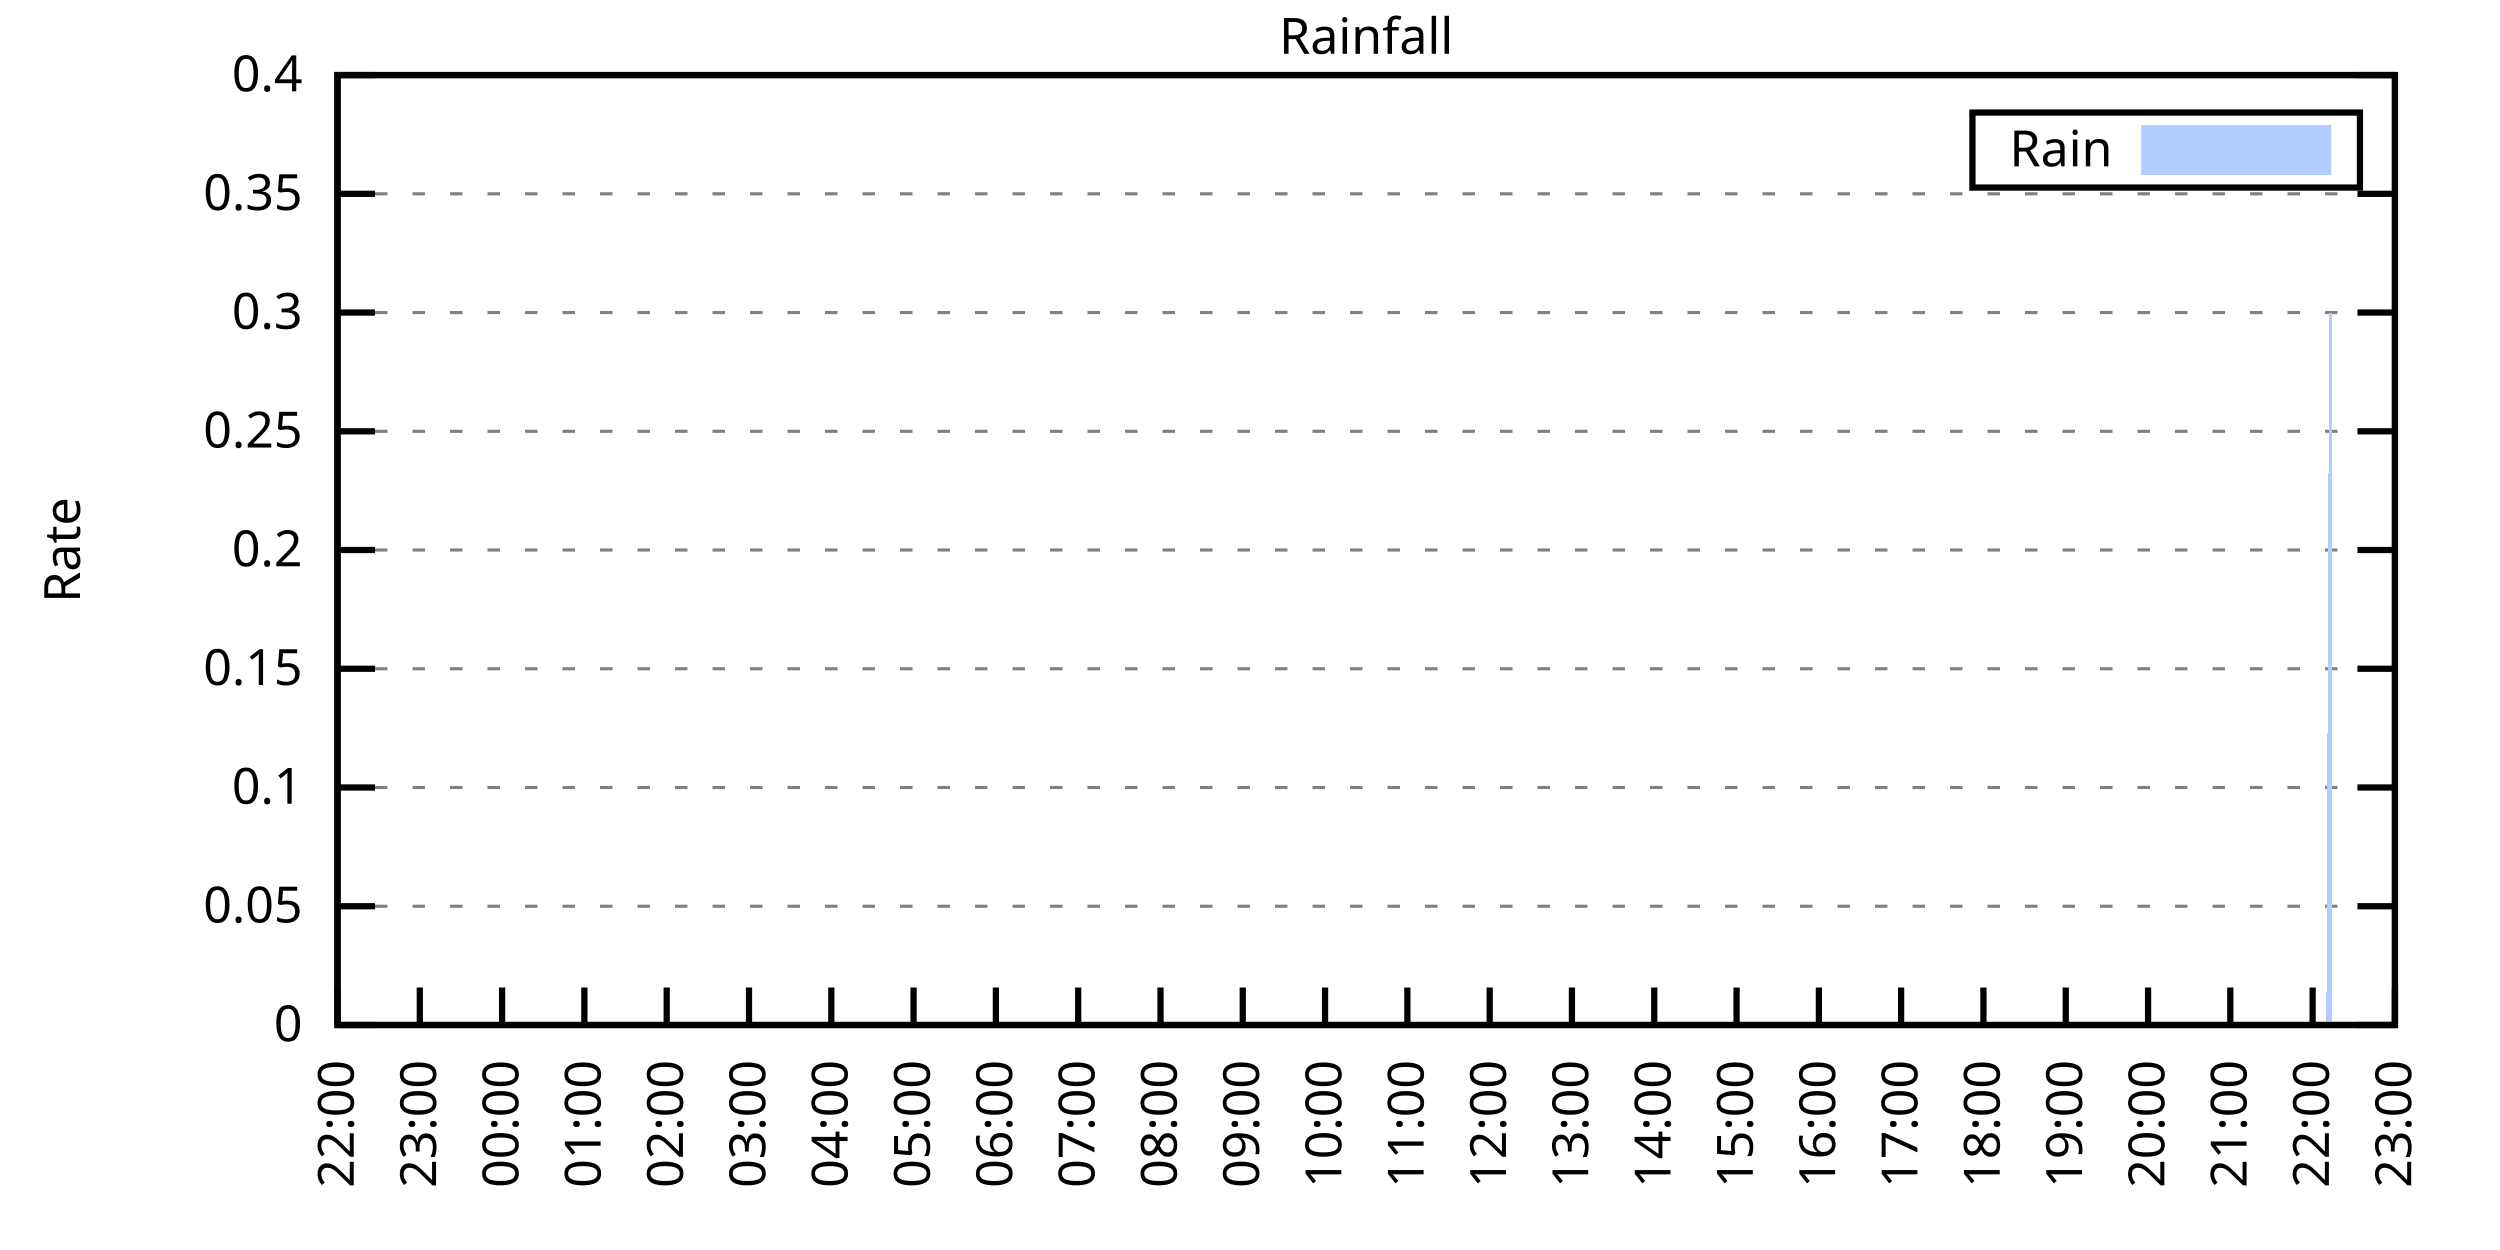
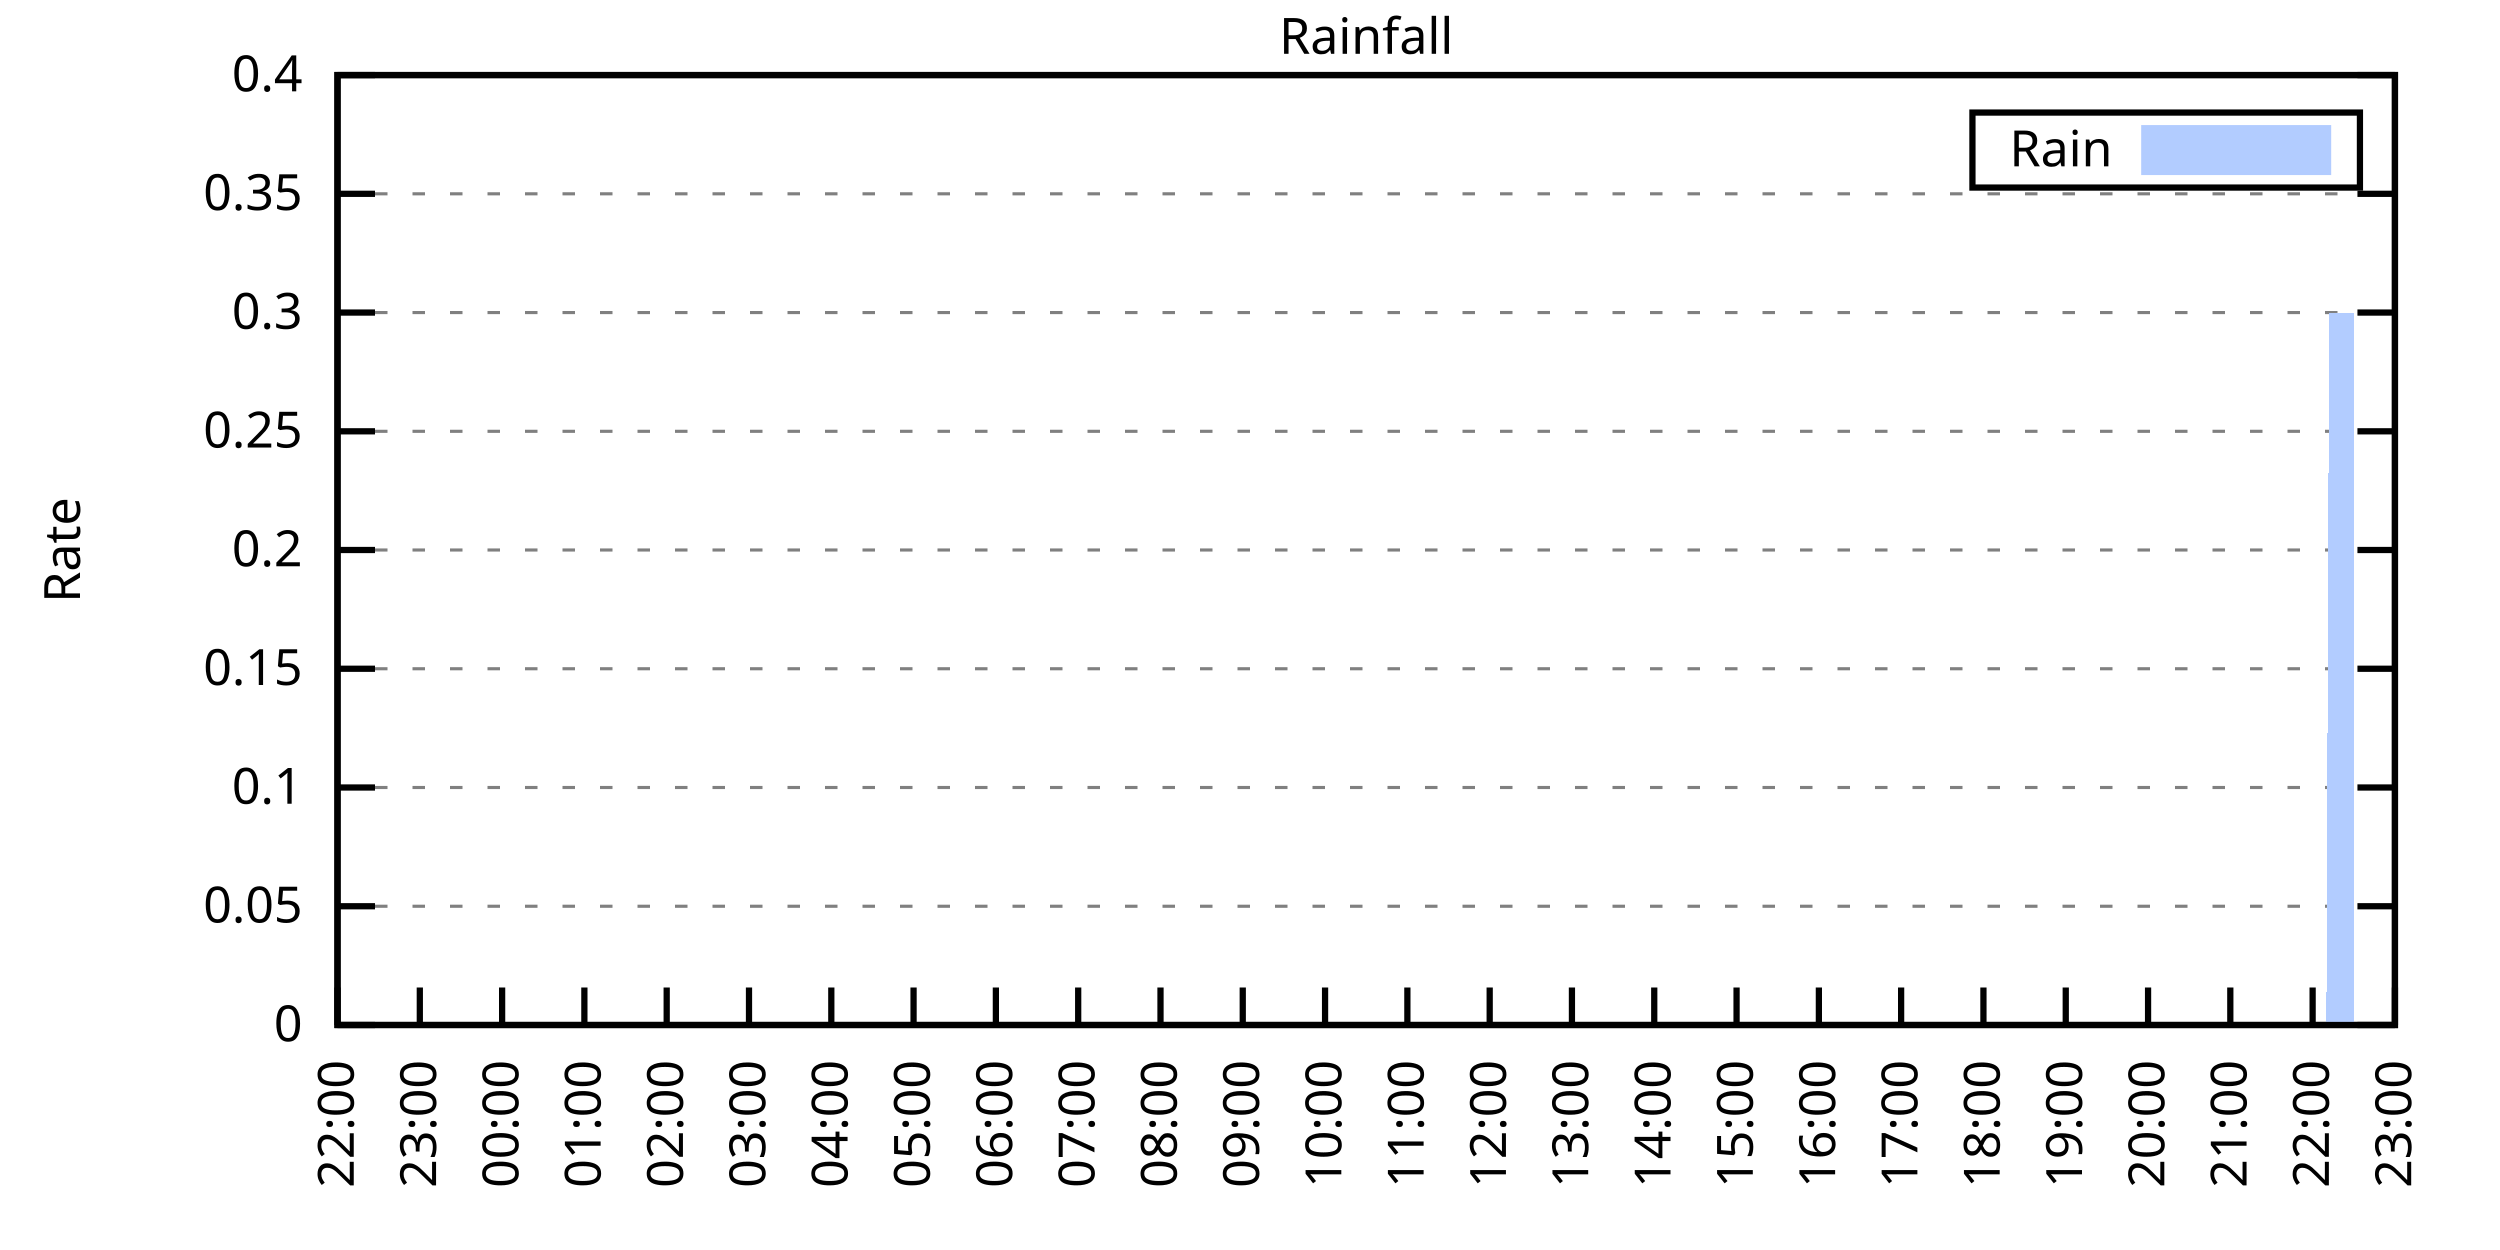
<svg xmlns="http://www.w3.org/2000/svg" xmlns:xlink="http://www.w3.org/1999/xlink" width="400" height="200" viewBox="0 0 400 200">
  <g id="gnuplot_canvas">
    <rect x="0" y="0" width="400" height="200" fill="none" />
    <defs>
      <circle id="gpDot" r="0.5" stroke-width="0.5" stroke="currentColor" />
      <path id="gpPt0" stroke-width="0.333" stroke="currentColor" d="M-1,0 h2 M0,-1 v2" />
      <path id="gpPt1" stroke-width="0.333" stroke="currentColor" d="M-1,-1 L1,1 M1,-1 L-1,1" />
      <path id="gpPt2" stroke-width="0.333" stroke="currentColor" d="M-1,0 L1,0 M0,-1 L0,1 M-1,-1 L1,1 M-1,1 L1,-1" />
      <rect id="gpPt3" stroke-width="0.333" stroke="currentColor" x="-1" y="-1" width="2" height="2" />
      <rect id="gpPt4" stroke-width="0.333" stroke="currentColor" fill="currentColor" x="-1" y="-1" width="2" height="2" />
      <circle id="gpPt5" stroke-width="0.333" stroke="currentColor" cx="0" cy="0" r="1" />
      <use xlink:href="#gpPt5" id="gpPt6" fill="currentColor" stroke="none" />
      <path id="gpPt7" stroke-width="0.333" stroke="currentColor" d="M0,-1.33 L-1.33,0.67 L1.33,0.67 z" />
      <use xlink:href="#gpPt7" id="gpPt8" fill="currentColor" stroke="none" />
      <use xlink:href="#gpPt7" id="gpPt9" stroke="currentColor" transform="rotate(180)" />
      <use xlink:href="#gpPt9" id="gpPt10" fill="currentColor" stroke="none" />
      <use xlink:href="#gpPt3" id="gpPt11" stroke="currentColor" transform="rotate(45)" />
      <use xlink:href="#gpPt11" id="gpPt12" fill="currentColor" stroke="none" />
      <path id="gpPt13" stroke-width="0.333" stroke="currentColor" d="M0,1.330 L1.265,0.411 L0.782,-1.067 L-0.782,-1.076 L-1.265,0.411 z" />
      <use xlink:href="#gpPt13" id="gpPt14" fill="currentColor" stroke="none" />
      <filter id="textbox" filterUnits="objectBoundingBox" x="0" y="0" height="1" width="1">
        <feFlood flood-color="white" flood-opacity="1" result="bgnd" />
        <feComposite in="SourceGraphic" in2="bgnd" operator="atop" />
      </filter>
      <filter id="greybox" filterUnits="objectBoundingBox" x="0" y="0" height="1" width="1">
        <feFlood flood-color="lightgrey" flood-opacity="1" result="grey" />
        <feComposite in="SourceGraphic" in2="grey" operator="atop" />
      </filter>
    </defs>
    <g fill="none" color="white" stroke="currentColor" stroke-width="1.00" stroke-linecap="butt" stroke-linejoin="miter">
</g>
    <g fill="none" color="black" stroke="currentColor" stroke-width="1.00" stroke-linecap="butt" stroke-linejoin="miter">
      <g stroke="none" shape-rendering="crispEdges">
        <polygon fill="rgb(255, 255, 255)" points="54.00,164.00 383.18,164.00 383.18,12.02 54.00,12.02 " />
      </g>
    </g>
    <g fill="none" color="black" stroke="currentColor" stroke-width="1.00" stroke-linecap="butt" stroke-linejoin="miter">
</g>
    <g fill="none" color="black" stroke="black" stroke-width="0.50" stroke-linecap="butt" stroke-linejoin="miter">
</g>
    <g fill="none" color="gray" stroke="currentColor" stroke-width="0.50" stroke-linecap="butt" stroke-linejoin="miter">
      <path stroke="gray" stroke-dasharray="2,4" class="gridline" d="M54.00,164.00 L383.19,164.00  " />
    </g>
    <g fill="none" color="gray" stroke="gray" stroke-width="1.00" stroke-linecap="butt" stroke-linejoin="miter">
</g>
    <g fill="none" color="black" stroke="currentColor" stroke-width="1.00" stroke-linecap="butt" stroke-linejoin="miter">
      <path stroke="black" d="M54.00,164.00 L60.00,164.00 M383.19,164.00 L377.19,164.00  " />
      <g transform="translate(48.40,166.60)" stroke="none" fill="black" font-family="Sans" font-size="8.00" text-anchor="end">
        <text>
          <tspan font-family="Sans"> 0</tspan>
        </text>
      </g>
    </g>
    <g fill="none" color="black" stroke="currentColor" stroke-width="1.00" stroke-linecap="butt" stroke-linejoin="miter">
</g>
    <g fill="none" color="black" stroke="black" stroke-width="0.50" stroke-linecap="butt" stroke-linejoin="miter">
</g>
    <g fill="none" color="gray" stroke="currentColor" stroke-width="0.50" stroke-linecap="butt" stroke-linejoin="miter">
      <path stroke="gray" stroke-dasharray="2,4" class="gridline" d="M54.00,145.00 L383.19,145.00  " />
    </g>
    <g fill="none" color="gray" stroke="gray" stroke-width="1.00" stroke-linecap="butt" stroke-linejoin="miter">
</g>
    <g fill="none" color="black" stroke="currentColor" stroke-width="1.00" stroke-linecap="butt" stroke-linejoin="miter">
      <path stroke="black" d="M54.00,145.00 L60.00,145.00 M383.19,145.00 L377.19,145.00  " />
      <g transform="translate(48.40,147.60)" stroke="none" fill="black" font-family="Sans" font-size="8.00" text-anchor="end">
        <text>
          <tspan font-family="Sans"> 0.05</tspan>
        </text>
      </g>
    </g>
    <g fill="none" color="black" stroke="currentColor" stroke-width="1.00" stroke-linecap="butt" stroke-linejoin="miter">
</g>
    <g fill="none" color="black" stroke="black" stroke-width="0.50" stroke-linecap="butt" stroke-linejoin="miter">
</g>
    <g fill="none" color="gray" stroke="currentColor" stroke-width="0.50" stroke-linecap="butt" stroke-linejoin="miter">
      <path stroke="gray" stroke-dasharray="2,4" class="gridline" d="M54.00,126.00 L383.19,126.00  " />
    </g>
    <g fill="none" color="gray" stroke="gray" stroke-width="1.00" stroke-linecap="butt" stroke-linejoin="miter">
</g>
    <g fill="none" color="black" stroke="currentColor" stroke-width="1.00" stroke-linecap="butt" stroke-linejoin="miter">
      <path stroke="black" d="M54.00,126.00 L60.00,126.00 M383.19,126.00 L377.19,126.00  " />
      <g transform="translate(48.40,128.60)" stroke="none" fill="black" font-family="Sans" font-size="8.00" text-anchor="end">
        <text>
          <tspan font-family="Sans"> 0.1</tspan>
        </text>
      </g>
    </g>
    <g fill="none" color="black" stroke="currentColor" stroke-width="1.00" stroke-linecap="butt" stroke-linejoin="miter">
</g>
    <g fill="none" color="black" stroke="black" stroke-width="0.50" stroke-linecap="butt" stroke-linejoin="miter">
</g>
    <g fill="none" color="gray" stroke="currentColor" stroke-width="0.50" stroke-linecap="butt" stroke-linejoin="miter">
      <path stroke="gray" stroke-dasharray="2,4" class="gridline" d="M54.00,107.00 L383.19,107.00  " />
    </g>
    <g fill="none" color="gray" stroke="gray" stroke-width="1.00" stroke-linecap="butt" stroke-linejoin="miter">
</g>
    <g fill="none" color="black" stroke="currentColor" stroke-width="1.00" stroke-linecap="butt" stroke-linejoin="miter">
      <path stroke="black" d="M54.00,107.00 L60.00,107.00 M383.19,107.00 L377.19,107.00  " />
      <g transform="translate(48.40,109.60)" stroke="none" fill="black" font-family="Sans" font-size="8.00" text-anchor="end">
        <text>
          <tspan font-family="Sans"> 0.15</tspan>
        </text>
      </g>
    </g>
    <g fill="none" color="black" stroke="currentColor" stroke-width="1.00" stroke-linecap="butt" stroke-linejoin="miter">
</g>
    <g fill="none" color="black" stroke="black" stroke-width="0.50" stroke-linecap="butt" stroke-linejoin="miter">
</g>
    <g fill="none" color="gray" stroke="currentColor" stroke-width="0.50" stroke-linecap="butt" stroke-linejoin="miter">
      <path stroke="gray" stroke-dasharray="2,4" class="gridline" d="M54.00,88.00 L383.19,88.00  " />
    </g>
    <g fill="none" color="gray" stroke="gray" stroke-width="1.00" stroke-linecap="butt" stroke-linejoin="miter">
</g>
    <g fill="none" color="black" stroke="currentColor" stroke-width="1.00" stroke-linecap="butt" stroke-linejoin="miter">
      <path stroke="black" d="M54.00,88.00 L60.00,88.00 M383.19,88.00 L377.19,88.00  " />
      <g transform="translate(48.40,90.60)" stroke="none" fill="black" font-family="Sans" font-size="8.00" text-anchor="end">
        <text>
          <tspan font-family="Sans"> 0.2</tspan>
        </text>
      </g>
    </g>
    <g fill="none" color="black" stroke="currentColor" stroke-width="1.00" stroke-linecap="butt" stroke-linejoin="miter">
</g>
    <g fill="none" color="black" stroke="black" stroke-width="0.50" stroke-linecap="butt" stroke-linejoin="miter">
</g>
    <g fill="none" color="gray" stroke="currentColor" stroke-width="0.50" stroke-linecap="butt" stroke-linejoin="miter">
      <path stroke="gray" stroke-dasharray="2,4" class="gridline" d="M54.00,69.01 L383.19,69.01  " />
    </g>
    <g fill="none" color="gray" stroke="gray" stroke-width="1.00" stroke-linecap="butt" stroke-linejoin="miter">
</g>
    <g fill="none" color="black" stroke="currentColor" stroke-width="1.00" stroke-linecap="butt" stroke-linejoin="miter">
      <path stroke="black" d="M54.00,69.01 L60.00,69.01 M383.19,69.01 L377.19,69.01  " />
      <g transform="translate(48.40,71.61)" stroke="none" fill="black" font-family="Sans" font-size="8.00" text-anchor="end">
        <text>
          <tspan font-family="Sans"> 0.25</tspan>
        </text>
      </g>
    </g>
    <g fill="none" color="black" stroke="currentColor" stroke-width="1.00" stroke-linecap="butt" stroke-linejoin="miter">
</g>
    <g fill="none" color="black" stroke="black" stroke-width="0.50" stroke-linecap="butt" stroke-linejoin="miter">
</g>
    <g fill="none" color="gray" stroke="currentColor" stroke-width="0.50" stroke-linecap="butt" stroke-linejoin="miter">
      <path stroke="gray" stroke-dasharray="2,4" class="gridline" d="M54.00,50.01 L383.19,50.01  " />
    </g>
    <g fill="none" color="gray" stroke="gray" stroke-width="1.00" stroke-linecap="butt" stroke-linejoin="miter">
</g>
    <g fill="none" color="black" stroke="currentColor" stroke-width="1.00" stroke-linecap="butt" stroke-linejoin="miter">
      <path stroke="black" d="M54.00,50.01 L60.00,50.01 M383.19,50.01 L377.19,50.01  " />
      <g transform="translate(48.40,52.61)" stroke="none" fill="black" font-family="Sans" font-size="8.00" text-anchor="end">
        <text>
          <tspan font-family="Sans"> 0.3</tspan>
        </text>
      </g>
    </g>
    <g fill="none" color="black" stroke="currentColor" stroke-width="1.00" stroke-linecap="butt" stroke-linejoin="miter">
</g>
    <g fill="none" color="black" stroke="black" stroke-width="0.50" stroke-linecap="butt" stroke-linejoin="miter">
</g>
    <g fill="none" color="gray" stroke="currentColor" stroke-width="0.50" stroke-linecap="butt" stroke-linejoin="miter">
      <path stroke="gray" stroke-dasharray="2,4" class="gridline" d="M54.00,31.01 L383.19,31.01  " />
    </g>
    <g fill="none" color="gray" stroke="gray" stroke-width="1.00" stroke-linecap="butt" stroke-linejoin="miter">
</g>
    <g fill="none" color="black" stroke="currentColor" stroke-width="1.00" stroke-linecap="butt" stroke-linejoin="miter">
      <path stroke="black" d="M54.00,31.01 L60.00,31.01 M383.19,31.01 L377.19,31.01  " />
      <g transform="translate(48.40,33.61)" stroke="none" fill="black" font-family="Sans" font-size="8.00" text-anchor="end">
        <text>
          <tspan font-family="Sans"> 0.35</tspan>
        </text>
      </g>
    </g>
    <g fill="none" color="black" stroke="currentColor" stroke-width="1.00" stroke-linecap="butt" stroke-linejoin="miter">
</g>
    <g fill="none" color="black" stroke="black" stroke-width="0.50" stroke-linecap="butt" stroke-linejoin="miter">
</g>
    <g fill="none" color="gray" stroke="currentColor" stroke-width="0.50" stroke-linecap="butt" stroke-linejoin="miter">
      <path stroke="gray" stroke-dasharray="2,4" class="gridline" d="M54.00,12.01 L383.19,12.01  " />
    </g>
    <g fill="none" color="gray" stroke="gray" stroke-width="1.00" stroke-linecap="butt" stroke-linejoin="miter">
</g>
    <g fill="none" color="black" stroke="currentColor" stroke-width="1.00" stroke-linecap="butt" stroke-linejoin="miter">
      <path stroke="black" d="M54.00,12.01 L60.00,12.01 M383.19,12.01 L377.19,12.01  " />
      <g transform="translate(48.40,14.61)" stroke="none" fill="black" font-family="Sans" font-size="8.00" text-anchor="end">
        <text>
          <tspan font-family="Sans"> 0.4</tspan>
        </text>
      </g>
    </g>
    <g fill="none" color="black" stroke="currentColor" stroke-width="1.00" stroke-linecap="butt" stroke-linejoin="miter">
      <path stroke="black" d="M54.00,164.00 L54.00,158.00  " />
      <g transform="translate(56.60,169.60) rotate(270.00)" stroke="none" fill="black" font-family="Sans" font-size="8.00" text-anchor="end">
        <text>
          <tspan font-family="Sans">22:00</tspan>
        </text>
      </g>
    </g>
    <g fill="none" color="black" stroke="currentColor" stroke-width="1.00" stroke-linecap="butt" stroke-linejoin="miter">
      <path stroke="black" d="M67.17,164.00 L67.17,158.00  " />
      <g transform="translate(69.77,169.60) rotate(270.00)" stroke="none" fill="black" font-family="Sans" font-size="8.00" text-anchor="end">
        <text>
          <tspan font-family="Sans">23:00</tspan>
        </text>
      </g>
    </g>
    <g fill="none" color="black" stroke="currentColor" stroke-width="1.00" stroke-linecap="butt" stroke-linejoin="miter">
      <path stroke="black" d="M80.34,164.00 L80.34,158.00  " />
      <g transform="translate(82.94,169.60) rotate(270.00)" stroke="none" fill="black" font-family="Sans" font-size="8.00" text-anchor="end">
        <text>
          <tspan font-family="Sans">00:00</tspan>
        </text>
      </g>
    </g>
    <g fill="none" color="black" stroke="currentColor" stroke-width="1.00" stroke-linecap="butt" stroke-linejoin="miter">
      <path stroke="black" d="M93.50,164.00 L93.50,158.00  " />
      <g transform="translate(96.10,169.60) rotate(270.00)" stroke="none" fill="black" font-family="Sans" font-size="8.00" text-anchor="end">
        <text>
          <tspan font-family="Sans">01:00</tspan>
        </text>
      </g>
    </g>
    <g fill="none" color="black" stroke="currentColor" stroke-width="1.00" stroke-linecap="butt" stroke-linejoin="miter">
      <path stroke="black" d="M106.67,164.00 L106.67,158.00  " />
      <g transform="translate(109.27,169.60) rotate(270.00)" stroke="none" fill="black" font-family="Sans" font-size="8.00" text-anchor="end">
        <text>
          <tspan font-family="Sans">02:00</tspan>
        </text>
      </g>
    </g>
    <g fill="none" color="black" stroke="currentColor" stroke-width="1.00" stroke-linecap="butt" stroke-linejoin="miter">
      <path stroke="black" d="M119.84,164.00 L119.84,158.00  " />
      <g transform="translate(122.44,169.60) rotate(270.00)" stroke="none" fill="black" font-family="Sans" font-size="8.00" text-anchor="end">
        <text>
          <tspan font-family="Sans">03:00</tspan>
        </text>
      </g>
    </g>
    <g fill="none" color="black" stroke="currentColor" stroke-width="1.00" stroke-linecap="butt" stroke-linejoin="miter">
      <path stroke="black" d="M133.01,164.00 L133.01,158.00  " />
      <g transform="translate(135.61,169.60) rotate(270.00)" stroke="none" fill="black" font-family="Sans" font-size="8.00" text-anchor="end">
        <text>
          <tspan font-family="Sans">04:00</tspan>
        </text>
      </g>
    </g>
    <g fill="none" color="black" stroke="currentColor" stroke-width="1.00" stroke-linecap="butt" stroke-linejoin="miter">
      <path stroke="black" d="M146.17,164.00 L146.17,158.00  " />
      <g transform="translate(148.77,169.60) rotate(270.00)" stroke="none" fill="black" font-family="Sans" font-size="8.00" text-anchor="end">
        <text>
          <tspan font-family="Sans">05:00</tspan>
        </text>
      </g>
    </g>
    <g fill="none" color="black" stroke="currentColor" stroke-width="1.00" stroke-linecap="butt" stroke-linejoin="miter">
      <path stroke="black" d="M159.34,164.00 L159.34,158.00  " />
      <g transform="translate(161.94,169.60) rotate(270.00)" stroke="none" fill="black" font-family="Sans" font-size="8.00" text-anchor="end">
        <text>
          <tspan font-family="Sans">06:00</tspan>
        </text>
      </g>
    </g>
    <g fill="none" color="black" stroke="currentColor" stroke-width="1.00" stroke-linecap="butt" stroke-linejoin="miter">
      <path stroke="black" d="M172.51,164.00 L172.51,158.00  " />
      <g transform="translate(175.11,169.60) rotate(270.00)" stroke="none" fill="black" font-family="Sans" font-size="8.00" text-anchor="end">
        <text>
          <tspan font-family="Sans">07:00</tspan>
        </text>
      </g>
    </g>
    <g fill="none" color="black" stroke="currentColor" stroke-width="1.00" stroke-linecap="butt" stroke-linejoin="miter">
      <path stroke="black" d="M185.68,164.00 L185.68,158.00  " />
      <g transform="translate(188.28,169.60) rotate(270.00)" stroke="none" fill="black" font-family="Sans" font-size="8.00" text-anchor="end">
        <text>
          <tspan font-family="Sans">08:00</tspan>
        </text>
      </g>
    </g>
    <g fill="none" color="black" stroke="currentColor" stroke-width="1.00" stroke-linecap="butt" stroke-linejoin="miter">
      <path stroke="black" d="M198.84,164.00 L198.84,158.00  " />
      <g transform="translate(201.44,169.60) rotate(270.00)" stroke="none" fill="black" font-family="Sans" font-size="8.00" text-anchor="end">
        <text>
          <tspan font-family="Sans">09:00</tspan>
        </text>
      </g>
    </g>
    <g fill="none" color="black" stroke="currentColor" stroke-width="1.00" stroke-linecap="butt" stroke-linejoin="miter">
      <path stroke="black" d="M212.01,164.00 L212.01,158.00  " />
      <g transform="translate(214.61,169.60) rotate(270.00)" stroke="none" fill="black" font-family="Sans" font-size="8.00" text-anchor="end">
        <text>
          <tspan font-family="Sans">10:00</tspan>
        </text>
      </g>
    </g>
    <g fill="none" color="black" stroke="currentColor" stroke-width="1.00" stroke-linecap="butt" stroke-linejoin="miter">
      <path stroke="black" d="M225.18,164.00 L225.18,158.00  " />
      <g transform="translate(227.78,169.60) rotate(270.00)" stroke="none" fill="black" font-family="Sans" font-size="8.00" text-anchor="end">
        <text>
          <tspan font-family="Sans">11:00</tspan>
        </text>
      </g>
    </g>
    <g fill="none" color="black" stroke="currentColor" stroke-width="1.00" stroke-linecap="butt" stroke-linejoin="miter">
      <path stroke="black" d="M238.35,164.00 L238.35,158.00  " />
      <g transform="translate(240.95,169.60) rotate(270.00)" stroke="none" fill="black" font-family="Sans" font-size="8.00" text-anchor="end">
        <text>
          <tspan font-family="Sans">12:00</tspan>
        </text>
      </g>
    </g>
    <g fill="none" color="black" stroke="currentColor" stroke-width="1.00" stroke-linecap="butt" stroke-linejoin="miter">
      <path stroke="black" d="M251.51,164.00 L251.51,158.00  " />
      <g transform="translate(254.11,169.60) rotate(270.00)" stroke="none" fill="black" font-family="Sans" font-size="8.00" text-anchor="end">
        <text>
          <tspan font-family="Sans">13:00</tspan>
        </text>
      </g>
    </g>
    <g fill="none" color="black" stroke="currentColor" stroke-width="1.00" stroke-linecap="butt" stroke-linejoin="miter">
      <path stroke="black" d="M264.68,164.00 L264.68,158.00  " />
      <g transform="translate(267.28,169.60) rotate(270.00)" stroke="none" fill="black" font-family="Sans" font-size="8.00" text-anchor="end">
        <text>
          <tspan font-family="Sans">14:00</tspan>
        </text>
      </g>
    </g>
    <g fill="none" color="black" stroke="currentColor" stroke-width="1.00" stroke-linecap="butt" stroke-linejoin="miter">
      <path stroke="black" d="M277.85,164.00 L277.85,158.00  " />
      <g transform="translate(280.45,169.60) rotate(270.00)" stroke="none" fill="black" font-family="Sans" font-size="8.00" text-anchor="end">
        <text>
          <tspan font-family="Sans">15:00</tspan>
        </text>
      </g>
    </g>
    <g fill="none" color="black" stroke="currentColor" stroke-width="1.00" stroke-linecap="butt" stroke-linejoin="miter">
      <path stroke="black" d="M291.02,164.00 L291.02,158.00  " />
      <g transform="translate(293.62,169.60) rotate(270.00)" stroke="none" fill="black" font-family="Sans" font-size="8.00" text-anchor="end">
        <text>
          <tspan font-family="Sans">16:00</tspan>
        </text>
      </g>
    </g>
    <g fill="none" color="black" stroke="currentColor" stroke-width="1.00" stroke-linecap="butt" stroke-linejoin="miter">
      <path stroke="black" d="M304.18,164.00 L304.18,158.00  " />
      <g transform="translate(306.78,169.60) rotate(270.00)" stroke="none" fill="black" font-family="Sans" font-size="8.00" text-anchor="end">
        <text>
          <tspan font-family="Sans">17:00</tspan>
        </text>
      </g>
    </g>
    <g fill="none" color="black" stroke="currentColor" stroke-width="1.00" stroke-linecap="butt" stroke-linejoin="miter">
      <path stroke="black" d="M317.35,164.00 L317.35,158.00  " />
      <g transform="translate(319.95,169.60) rotate(270.00)" stroke="none" fill="black" font-family="Sans" font-size="8.00" text-anchor="end">
        <text>
          <tspan font-family="Sans">18:00</tspan>
        </text>
      </g>
    </g>
    <g fill="none" color="black" stroke="currentColor" stroke-width="1.00" stroke-linecap="butt" stroke-linejoin="miter">
      <path stroke="black" d="M330.52,164.00 L330.52,158.00  " />
      <g transform="translate(333.12,169.60) rotate(270.00)" stroke="none" fill="black" font-family="Sans" font-size="8.00" text-anchor="end">
        <text>
          <tspan font-family="Sans">19:00</tspan>
        </text>
      </g>
    </g>
    <g fill="none" color="black" stroke="currentColor" stroke-width="1.00" stroke-linecap="butt" stroke-linejoin="miter">
      <path stroke="black" d="M343.69,164.00 L343.69,158.00  " />
      <g transform="translate(346.29,169.60) rotate(270.00)" stroke="none" fill="black" font-family="Sans" font-size="8.00" text-anchor="end">
        <text>
          <tspan font-family="Sans">20:00</tspan>
        </text>
      </g>
    </g>
    <g fill="none" color="black" stroke="currentColor" stroke-width="1.00" stroke-linecap="butt" stroke-linejoin="miter">
      <path stroke="black" d="M356.85,164.00 L356.85,158.00  " />
      <g transform="translate(359.45,169.60) rotate(270.00)" stroke="none" fill="black" font-family="Sans" font-size="8.00" text-anchor="end">
        <text>
          <tspan font-family="Sans">21:00</tspan>
        </text>
      </g>
    </g>
    <g fill="none" color="black" stroke="currentColor" stroke-width="1.00" stroke-linecap="butt" stroke-linejoin="miter">
      <path stroke="black" d="M370.02,164.00 L370.02,158.00  " />
      <g transform="translate(372.62,169.60) rotate(270.00)" stroke="none" fill="black" font-family="Sans" font-size="8.00" text-anchor="end">
        <text>
          <tspan font-family="Sans">22:00</tspan>
        </text>
      </g>
    </g>
    <g fill="none" color="black" stroke="currentColor" stroke-width="1.00" stroke-linecap="butt" stroke-linejoin="miter">
      <path stroke="black" d="M383.19,164.00 L383.19,158.00  " />
      <g transform="translate(385.79,169.60) rotate(270.00)" stroke="none" fill="black" font-family="Sans" font-size="8.00" text-anchor="end">
        <text>
          <tspan font-family="Sans">23:00</tspan>
        </text>
      </g>
    </g>
    <g fill="none" color="black" stroke="currentColor" stroke-width="1.00" stroke-linecap="butt" stroke-linejoin="miter">
</g>
    <g fill="none" color="black" stroke="currentColor" stroke-width="1.00" stroke-linecap="butt" stroke-linejoin="miter">
      <path stroke="black" d="M54.00,12.01 L54.00,164.00 L383.19,164.00 L383.19,12.01 L54.00,12.01 Z  " />
    </g>
    <g fill="none" color="black" stroke="currentColor" stroke-width="1.00" stroke-linecap="butt" stroke-linejoin="miter">
</g>
    <g fill="none" color="black" stroke="currentColor" stroke-width="1.00" stroke-linecap="butt" stroke-linejoin="miter">
      <path stroke="black" d="M315.59,30.01 L315.59,18.01 L377.59,18.01 L377.59,30.01 L315.59,30.01 Z  " />
    </g>
    <g id="Rainfall_plot_1">
      <g fill="none" color="white" stroke="black" stroke-width="2.00" stroke-linecap="butt" stroke-linejoin="miter">
</g>
      <g fill="none" color="black" stroke="currentColor" stroke-width="2.00" stroke-linecap="butt" stroke-linejoin="miter">
        <g transform="translate(337.99,26.61)" stroke="none" fill="black" font-family="Sans" font-size="8.00" text-anchor="end">
          <text>
            <tspan font-family="Sans">Rain</tspan>
          </text>
        </g>
      </g>
      <g fill="none" color="black" stroke="currentColor" stroke-width="2.00" stroke-linecap="butt" stroke-linejoin="miter">
        <g stroke="none" shape-rendering="crispEdges">
          <polygon fill="rgb(178, 204, 255)" points="343.59,27.01 371.99,27.01 371.99,21.01 343.59,21.01 " />
        </g>
        <path stroke="rgb(178, 204, 255)" d="M343.59,27.01 L371.99,27.01 L371.99,21.01 L343.59,21.01 L343.59,27.01 Z  " />
      </g>
      <g fill="none" color="black" stroke="currentColor" stroke-width="2.00" stroke-linecap="butt" stroke-linejoin="miter">
        <g stroke="none" shape-rendering="crispEdges">
-           <polygon fill="rgb(178, 204, 255)" points="57.51,164.00 57.95,164.00 58.39,164.00 58.83,164.00 59.27,164.00 59.71,164.00 60.14,164.00 60.58,164.00 61.02,164.00 61.46,164.00 61.90,164.00 62.34,164.00 62.78,164.00 63.22,164.00 63.66,164.00 64.10,164.00 64.53,164.00 64.97,164.00 65.41,164.00 65.85,164.00 66.29,164.00 66.73,164.00 67.17,164.00 67.61,164.00 68.05,164.00 68.48,164.00 68.92,164.00 69.36,164.00 69.80,164.00 70.24,164.00 70.68,164.00 71.12,164.00 71.56,164.00 72.00,164.00 72.43,164.00 72.87,164.00 73.31,164.00 73.75,164.00 74.19,164.00 74.63,164.00 75.07,164.00 75.51,164.00 75.95,164.00 76.38,164.00 76.82,164.00 77.26,164.00 77.70,164.00 78.14,164.00 78.58,164.00 79.02,164.00 79.46,164.00 79.90,164.00 80.34,164.00 80.77,164.00 81.21,164.00 81.65,164.00 82.09,164.00 82.53,164.00 82.97,164.00 83.41,164.00 83.85,164.00 84.29,164.00 84.72,164.00 85.16,164.00 85.60,164.00 86.04,164.00 86.48,164.00 86.92,164.00 87.36,164.00 87.80,164.00 88.24,164.00 88.67,164.00 89.11,164.00 89.55,164.00 89.99,164.00 90.43,164.00 90.87,164.00 91.31,164.00 91.75,164.00 92.19,164.00 92.62,164.00 93.06,164.00 93.50,164.00 93.94,164.00 94.38,164.00 94.82,164.00 95.26,164.00 95.70,164.00 96.14,164.00 96.58,164.00 97.01,164.00 97.45,164.00 97.89,164.00 98.33,164.00 98.77,164.00 99.21,164.00 99.65,164.00 100.09,164.00 100.53,164.00 100.96,164.00 101.40,164.00 101.84,164.00 102.28,164.00 102.72,164.00 103.16,164.00 103.60,164.00 104.04,164.00 104.48,164.00 104.91,164.00 105.35,164.00 105.79,164.00 106.23,164.00 106.67,164.00 107.11,164.00 107.55,164.00 107.99,164.00 108.43,164.00 108.87,164.00 109.30,164.00 109.74,164.00 110.18,164.00 110.62,164.00 111.06,164.00 111.50,164.00 111.94,164.00 112.38,164.00 112.82,164.00 113.25,164.00 113.69,164.00 114.13,164.00 114.57,164.00 115.01,164.00 115.45,164.00 115.89,164.00 116.33,164.00 116.77,164.00 117.20,164.00 117.64,164.00 118.08,164.00 118.52,164.00 118.96,164.00 119.40,164.00 119.84,164.00 120.28,164.00 120.72,164.00 121.15,164.00 121.59,164.00 122.03,164.00 122.47,164.00 122.91,164.00 123.35,164.00 123.79,164.00 124.23,164.00 124.67,164.00 125.11,164.00 125.54,164.00 125.98,164.00 126.42,164.00 126.86,164.00 127.30,164.00 127.74,164.00 128.18,164.00 128.62,164.00 129.06,164.00 129.49,164.00 129.93,164.00 130.37,164.00 130.81,164.00 131.25,164.00 131.69,164.00 132.13,164.00 132.57,164.00 133.01,164.00 133.44,164.00 133.88,164.00 134.32,164.00 134.76,164.00 135.20,164.00 135.64,164.00 136.08,164.00 136.52,164.00 136.96,164.00 137.39,164.00 137.83,164.00 138.27,164.00 138.71,164.00 139.15,164.00 139.59,164.00 140.03,164.00 140.47,164.00 140.91,164.00 141.35,164.00 141.78,164.00 142.22,164.00 142.66,164.00 143.10,164.00 143.54,164.00 143.98,164.00 144.42,164.00 144.86,164.00 145.30,164.00 145.73,164.00 146.17,164.00 146.61,164.00 147.05,164.00 147.49,164.00 147.93,164.00 148.37,164.00 148.81,164.00 149.25,164.00 149.68,164.00 150.12,164.00 150.56,164.00 151.00,164.00 151.44,164.00 151.88,164.00 152.32,164.00 152.76,164.00 153.20,164.00 153.63,164.00 154.07,164.00 154.51,164.00 154.95,164.00 155.39,164.00 155.83,164.00 156.27,164.00 156.71,164.00 157.15,164.00 157.59,164.00 158.02,164.00 158.46,164.00 158.90,164.00 159.34,164.00 159.78,164.00 160.22,164.00 160.66,164.00 161.10,164.00 161.54,164.00 161.97,164.00 162.41,164.00 162.85,164.00 163.29,164.00 163.73,164.00 164.17,164.00 164.61,164.00 165.05,164.00 165.49,164.00 165.92,164.00 166.36,164.00 166.80,164.00 167.24,164.00 167.68,164.00 168.12,164.00 168.56,164.00 169.00,164.00 169.44,164.00 169.87,164.00 170.31,164.00 170.75,164.00 171.19,164.00 171.63,164.00 172.07,164.00 172.51,164.00 172.95,164.00 173.39,164.00 173.83,164.00 174.26,164.00 174.70,164.00 175.14,164.00 175.58,164.00 176.02,164.00 176.46,164.00 176.90,164.00 177.34,164.00 177.78,164.00 178.21,164.00 178.65,164.00 179.09,164.00 179.53,164.00 179.97,164.00 180.41,164.00 180.85,164.00 181.29,164.00 181.73,164.00 182.16,164.00 182.60,164.00 183.04,164.00 183.48,164.00 183.92,164.00 184.36,164.00 184.80,164.00 185.24,164.00 185.68,164.00 186.11,164.00 186.55,164.00 186.99,164.00 187.43,164.00 187.87,164.00 188.31,164.00 188.75,164.00 189.19,164.00 189.63,164.00 190.07,164.00 190.50,164.00 190.94,164.00 191.38,164.00 191.82,164.00 192.26,164.00 192.70,164.00 193.14,164.00 193.58,164.00 194.02,164.00 194.45,164.00 194.89,164.00 195.33,164.00 195.77,164.00 196.21,164.00 196.65,164.00 197.09,164.00 197.53,164.00 197.97,164.00 198.40,164.00 198.84,164.00 199.28,164.00 199.72,164.00 200.16,164.00 200.60,164.00 201.04,164.00 201.48,164.00 201.92,164.00 202.35,164.00 202.79,164.00 203.23,164.00 203.67,164.00 204.11,164.00 204.55,164.00 204.99,164.00 205.43,164.00 205.87,164.00 206.31,164.00 206.74,164.00 207.18,164.00 207.62,164.00 208.06,164.00 208.50,164.00 208.94,164.00 209.38,164.00 209.82,164.00 210.26,164.00 210.69,164.00 211.13,164.00 211.57,164.00 212.01,164.00 212.45,164.00 212.89,164.00 213.33,164.00 213.77,164.00 214.21,164.00 214.64,164.00 215.08,164.00 215.52,164.00 215.96,164.00 216.40,164.00 216.84,164.00 217.28,164.00 217.72,164.00 218.16,164.00 218.60,164.00 219.03,164.00 219.47,164.00 219.91,164.00 220.35,164.00 220.79,164.00 221.23,164.00 221.67,164.00 222.11,164.00 222.55,164.00 222.98,164.00 223.42,164.00 223.86,164.00 224.30,164.00 224.74,164.00 225.18,164.00 225.62,164.00 226.06,164.00 226.50,164.00 226.93,164.00 227.37,164.00 227.81,164.00 228.25,164.00 228.69,164.00 229.13,164.00 229.57,164.00 230.01,164.00 230.45,164.00 230.88,164.00 231.32,164.00 231.76,164.00 232.20,164.00 232.64,164.00 233.08,164.00 233.52,164.00 233.96,164.00 234.40,164.00 234.84,164.00 235.27,164.00 235.71,164.00 236.15,164.00 236.59,164.00 237.03,164.00 237.47,164.00 237.91,164.00 238.35,164.00 238.79,164.00 239.22,164.00 239.66,164.00 240.10,164.00 240.54,164.00 240.98,164.00 241.42,164.00 241.86,164.00 242.30,164.00 242.74,164.00 243.17,164.00 243.61,164.00 244.05,164.00 244.49,164.00 244.93,164.00 245.37,164.00 245.81,164.00 246.25,164.00 246.69,164.00 247.12,164.00 247.56,164.00 248.00,164.00 248.44,164.00 248.88,164.00 249.32,164.00 249.76,164.00 250.20,164.00 250.64,164.00 251.08,164.00 251.51,164.00 251.95,164.00 252.39,164.00 252.83,164.00 253.27,164.00 253.71,164.00 254.15,164.00 254.59,164.00 255.03,164.00 255.46,164.00 255.90,164.00 256.34,164.00 256.78,164.00 257.22,164.00 257.66,164.00 258.10,164.00 258.54,164.00 258.98,164.00 259.41,164.00 259.85,164.00 260.29,164.00 260.73,164.00 261.17,164.00 261.61,164.00 262.05,164.00 262.49,164.00 262.93,164.00 263.36,164.00 263.80,164.00 264.24,164.00 264.68,164.00 265.12,164.00 265.56,164.00 266.00,164.00 266.44,164.00 266.88,164.00 267.32,164.00 267.75,164.00 268.19,164.00 268.63,164.00 269.07,164.00 269.51,164.00 269.95,164.00 270.39,164.00 270.83,164.00 271.27,164.00 271.70,164.00 272.14,164.00 272.58,164.00 273.02,164.00 273.46,164.00 273.90,164.00 274.34,164.00 274.78,164.00 275.22,164.00 275.65,164.00 276.09,164.00 276.53,164.00 276.97,164.00 277.41,164.00 277.85,164.00 278.29,164.00 278.73,164.00 279.17,164.00 279.60,164.00 280.04,164.00 280.48,164.00 280.92,164.00 281.36,164.00 281.80,164.00 282.24,164.00 282.68,164.00 283.12,164.00 283.56,164.00 283.99,164.00 284.43,164.00 284.87,164.00 285.31,164.00 285.75,164.00 286.19,164.00 286.63,164.00 287.07,164.00 287.51,164.00 287.94,164.00 288.38,164.00 288.82,164.00 289.26,164.00 289.70,164.00 290.14,164.00 290.58,164.00 291.02,164.00 291.46,164.00 291.89,164.00 292.33,164.00 292.77,164.00 293.21,164.00 293.65,164.00 294.09,164.00 294.53,164.00 294.97,164.00 295.41,164.00 295.84,164.00 296.28,164.00 296.72,164.00 297.16,164.00 297.60,164.00 298.04,164.00 298.48,164.00 298.92,164.00 299.36,164.00 299.80,164.00 300.23,164.00 300.67,164.00 301.11,164.00 301.55,164.00 301.99,164.00 302.43,164.00 302.87,164.00 303.31,164.00 303.75,164.00 304.18,164.00 304.62,164.00 305.06,164.00 305.50,164.00 305.94,164.00 306.38,164.00 306.82,164.00 307.26,164.00 307.70,164.00 308.13,164.00 308.57,164.00 309.01,164.00 309.45,164.00 309.89,164.00 310.33,164.00 310.77,164.00 311.21,164.00 311.65,164.00 312.08,164.00 312.52,164.00 312.96,164.00 313.40,164.00 313.84,164.00 314.28,164.00 314.72,164.00 315.16,164.00 315.60,164.00 316.04,164.00 316.47,164.00 316.91,164.00 317.35,164.00 317.79,164.00 318.23,164.00 318.67,164.00 319.11,164.00 319.55,164.00 319.99,164.00 320.42,164.00 320.86,164.00 321.30,164.00 321.74,164.00 322.18,164.00 322.62,164.00 323.06,164.00 323.50,164.00 323.94,164.00 324.37,164.00 324.81,164.00 325.25,164.00 325.69,164.00 326.13,164.00 326.57,164.00 327.01,164.00 327.45,164.00 327.89,164.00 328.33,164.00 328.76,164.00 329.20,164.00 329.64,164.00 330.08,164.00 330.52,164.00 330.96,164.00 331.40,164.00 331.84,164.00 332.28,164.00 332.71,164.00 333.15,164.00 333.59,164.00 334.03,164.00 334.47,164.00 334.91,164.00 335.35,164.00 335.79,164.00 336.23,164.00 336.66,164.00 337.10,164.00 337.54,164.00 337.98,164.00 338.42,164.00 338.86,164.00 339.30,164.00 339.74,164.00 340.18,164.00 340.61,164.00 341.05,164.00 341.49,164.00 341.93,164.00 342.37,164.00 342.81,164.00 343.25,164.00 343.69,164.00 344.13,164.00 344.57,164.00 345.00,164.00 345.44,164.00 345.88,164.00 346.32,164.00 346.76,164.00 347.20,164.00 347.64,164.00 348.08,164.00 348.52,164.00 348.95,164.00 349.39,164.00 349.83,164.00 350.27,164.00 350.71,164.00 351.15,164.00 351.59,164.00 352.03,164.00 352.47,164.00 352.90,164.00 353.34,164.00 353.78,164.00 354.22,164.00 354.66,164.00 355.10,164.00 355.54,164.00 355.98,164.00 356.42,164.00 356.85,164.00 357.29,164.00 357.73,164.00 358.17,164.00 358.61,164.00 359.05,164.00 359.49,164.00 359.93,164.00 360.37,164.00 360.81,164.00 361.24,164.00 361.68,164.00 362.12,164.00 362.56,164.00 363.00,164.00 363.44,164.00 363.88,164.00 364.32,164.00 364.76,164.00 365.19,164.00 365.63,164.00 366.07,164.00 366.51,164.00 366.95,164.00 367.39,164.00 367.83,164.00 368.27,164.00 368.71,164.00 369.14,164.00 369.58,164.00 370.02,164.00 370.46,164.00 370.90,164.00 371.34,164.00 371.78,164.00 372.22,164.00 372.66,50.01 373.09,50.01 373.09,164.00 57.51,164.00 " />
+           <polygon fill="rgb(178, 204, 255)" points="61.02,164.00 61.46,164.00 61.90,164.00 62.34,164.00 62.78,164.00 63.22,164.00 63.66,164.00 64.10,164.00 64.53,164.00 64.97,164.00 65.41,164.00 65.85,164.00 66.29,164.00 66.73,164.00 67.17,164.00 67.61,164.00 68.05,164.00 68.48,164.00 68.92,164.00 69.36,164.00 69.80,164.00 70.24,164.00 70.68,164.00 71.12,164.00 71.56,164.00 72.00,164.00 72.43,164.00 72.87,164.00 73.31,164.00 73.75,164.00 74.19,164.00 74.63,164.00 75.07,164.00 75.51,164.00 75.95,164.00 76.38,164.00 76.82,164.00 77.26,164.00 77.70,164.00 78.14,164.00 78.58,164.00 79.02,164.00 79.46,164.00 79.90,164.00 80.34,164.00 80.77,164.00 81.21,164.00 81.65,164.00 82.09,164.00 82.53,164.00 82.97,164.00 83.41,164.00 83.85,164.00 84.29,164.00 84.72,164.00 85.16,164.00 85.60,164.00 86.04,164.00 86.48,164.00 86.92,164.00 87.36,164.00 87.80,164.00 88.24,164.00 88.67,164.00 89.11,164.00 89.55,164.00 89.99,164.00 90.43,164.00 90.87,164.00 91.31,164.00 91.75,164.00 92.19,164.00 92.62,164.00 93.06,164.00 93.50,164.00 93.94,164.00 94.38,164.00 94.82,164.00 95.26,164.00 95.70,164.00 96.14,164.00 96.58,164.00 97.01,164.00 97.45,164.00 97.89,164.00 98.33,164.00 98.77,164.00 99.21,164.00 99.65,164.00 100.09,164.00 100.53,164.00 100.96,164.00 101.40,164.00 101.84,164.00 102.28,164.00 102.72,164.00 103.16,164.00 103.60,164.00 104.04,164.00 104.48,164.00 104.91,164.00 105.35,164.00 105.79,164.00 106.23,164.00 106.67,164.00 107.11,164.00 107.55,164.00 107.99,164.00 108.43,164.00 108.87,164.00 109.30,164.00 109.74,164.00 110.18,164.00 110.62,164.00 111.06,164.00 111.50,164.00 111.94,164.00 112.38,164.00 112.82,164.00 113.25,164.00 113.69,164.00 114.13,164.00 114.57,164.00 115.01,164.00 115.45,164.00 115.89,164.00 116.33,164.00 116.77,164.00 117.20,164.00 117.64,164.00 118.08,164.00 118.52,164.00 118.96,164.00 119.40,164.00 119.84,164.00 120.28,164.00 120.72,164.00 121.15,164.00 121.59,164.00 122.03,164.00 122.47,164.00 122.91,164.00 123.35,164.00 123.79,164.00 124.23,164.00 124.67,164.00 125.11,164.00 125.54,164.00 125.98,164.00 126.42,164.00 126.86,164.00 127.30,164.00 127.74,164.00 128.18,164.00 128.62,164.00 129.06,164.00 129.49,164.00 129.93,164.00 130.37,164.00 130.81,164.00 131.25,164.00 131.69,164.00 132.13,164.00 132.57,164.00 133.01,164.00 133.44,164.00 133.88,164.00 134.32,164.00 134.76,164.00 135.20,164.00 135.64,164.00 136.08,164.00 136.52,164.00 136.96,164.00 137.39,164.00 137.83,164.00 138.27,164.00 138.71,164.00 139.15,164.00 139.59,164.00 140.03,164.00 140.47,164.00 140.91,164.00 141.35,164.00 141.78,164.00 142.22,164.00 142.66,164.00 143.10,164.00 143.54,164.00 143.98,164.00 144.42,164.00 144.86,164.00 145.30,164.00 145.73,164.00 146.17,164.00 146.61,164.00 147.05,164.00 147.49,164.00 147.93,164.00 148.37,164.00 148.81,164.00 149.25,164.00 149.68,164.00 150.12,164.00 150.56,164.00 151.00,164.00 151.44,164.00 151.88,164.00 152.32,164.00 152.76,164.00 153.20,164.00 153.63,164.00 154.07,164.00 154.51,164.00 154.95,164.00 155.39,164.00 155.83,164.00 156.27,164.00 156.71,164.00 157.15,164.00 157.59,164.00 158.02,164.00 158.46,164.00 158.90,164.00 159.34,164.00 159.78,164.00 160.22,164.00 160.66,164.00 161.10,164.00 161.54,164.00 161.97,164.00 162.41,164.00 162.85,164.00 163.29,164.00 163.73,164.00 164.17,164.00 164.61,164.00 165.05,164.00 165.49,164.00 165.92,164.00 166.36,164.00 166.80,164.00 167.24,164.00 167.68,164.00 168.12,164.00 168.56,164.00 169.00,164.00 169.44,164.00 169.87,164.00 170.31,164.00 170.75,164.00 171.19,164.00 171.63,164.00 172.07,164.00 172.51,164.00 172.95,164.00 173.39,164.00 173.83,164.00 174.26,164.00 174.70,164.00 175.14,164.00 175.58,164.00 176.02,164.00 176.46,164.00 176.90,164.00 177.34,164.00 177.78,164.00 178.21,164.00 178.65,164.00 179.09,164.00 179.53,164.00 179.97,164.00 180.41,164.00 180.85,164.00 181.29,164.00 181.73,164.00 182.16,164.00 182.60,164.00 183.04,164.00 183.48,164.00 183.92,164.00 184.36,164.00 184.80,164.00 185.24,164.00 185.68,164.00 186.11,164.00 186.55,164.00 186.99,164.00 187.43,164.00 187.87,164.00 188.31,164.00 188.75,164.00 189.19,164.00 189.63,164.00 190.07,164.00 190.50,164.00 190.94,164.00 191.38,164.00 191.82,164.00 192.26,164.00 192.70,164.00 193.14,164.00 193.58,164.00 194.02,164.00 194.45,164.00 194.89,164.00 195.33,164.00 195.77,164.00 196.21,164.00 196.65,164.00 197.09,164.00 197.53,164.00 197.97,164.00 198.40,164.00 198.84,164.00 199.28,164.00 199.72,164.00 200.16,164.00 200.60,164.00 201.04,164.00 201.48,164.00 201.92,164.00 202.35,164.00 202.79,164.00 203.23,164.00 203.67,164.00 204.11,164.00 204.55,164.00 204.99,164.00 205.43,164.00 205.87,164.00 206.31,164.00 206.74,164.00 207.18,164.00 207.62,164.00 208.06,164.00 208.50,164.00 208.94,164.00 209.38,164.00 209.82,164.00 210.26,164.00 210.69,164.00 211.13,164.00 211.57,164.00 212.01,164.00 212.45,164.00 212.89,164.00 213.33,164.00 213.77,164.00 214.21,164.00 214.64,164.00 215.08,164.00 215.52,164.00 215.96,164.00 216.40,164.00 216.84,164.00 217.28,164.00 217.72,164.00 218.16,164.00 218.60,164.00 219.03,164.00 219.47,164.00 219.91,164.00 220.35,164.00 220.79,164.00 221.23,164.00 221.67,164.00 222.11,164.00 222.55,164.00 222.98,164.00 223.42,164.00 223.86,164.00 224.30,164.00 224.74,164.00 225.18,164.00 225.62,164.00 226.06,164.00 226.50,164.00 226.93,164.00 227.37,164.00 227.81,164.00 228.25,164.00 228.69,164.00 229.13,164.00 229.57,164.00 230.01,164.00 230.45,164.00 230.88,164.00 231.32,164.00 231.76,164.00 232.20,164.00 232.64,164.00 233.08,164.00 233.52,164.00 233.96,164.00 234.40,164.00 234.84,164.00 235.27,164.00 235.71,164.00 236.15,164.00 236.59,164.00 237.03,164.00 237.47,164.00 237.91,164.00 238.35,164.00 238.79,164.00 239.22,164.00 239.66,164.00 240.10,164.00 240.54,164.00 240.98,164.00 241.42,164.00 241.86,164.00 242.30,164.00 242.74,164.00 243.17,164.00 243.61,164.00 244.05,164.00 244.49,164.00 244.93,164.00 245.37,164.00 245.81,164.00 246.25,164.00 246.69,164.00 247.12,164.00 247.56,164.00 248.00,164.00 248.44,164.00 248.88,164.00 249.32,164.00 249.76,164.00 250.20,164.00 250.64,164.00 251.08,164.00 251.51,164.00 251.95,164.00 252.39,164.00 252.83,164.00 253.27,164.00 253.71,164.00 254.15,164.00 254.59,164.00 255.03,164.00 255.46,164.00 255.90,164.00 256.34,164.00 256.78,164.00 257.22,164.00 257.66,164.00 258.10,164.00 258.54,164.00 258.98,164.00 259.41,164.00 259.85,164.00 260.29,164.00 260.73,164.00 261.17,164.00 261.61,164.00 262.05,164.00 262.49,164.00 262.93,164.00 263.36,164.00 263.80,164.00 264.24,164.00 264.68,164.00 265.12,164.00 265.56,164.00 266.00,164.00 266.44,164.00 266.88,164.00 267.32,164.00 267.75,164.00 268.19,164.00 268.63,164.00 269.07,164.00 269.51,164.00 269.95,164.00 270.39,164.00 270.83,164.00 271.27,164.00 271.70,164.00 272.14,164.00 272.58,164.00 273.02,164.00 273.46,164.00 273.90,164.00 274.34,164.00 274.78,164.00 275.22,164.00 275.65,164.00 276.09,164.00 276.53,164.00 276.97,164.00 277.41,164.00 277.85,164.00 278.29,164.00 278.73,164.00 279.17,164.00 279.60,164.00 280.04,164.00 280.48,164.00 280.92,164.00 281.36,164.00 281.80,164.00 282.24,164.00 282.68,164.00 283.12,164.00 283.56,164.00 283.99,164.00 284.43,164.00 284.87,164.00 285.31,164.00 285.75,164.00 286.19,164.00 286.63,164.00 287.07,164.00 287.51,164.00 287.94,164.00 288.38,164.00 288.82,164.00 289.26,164.00 289.70,164.00 290.14,164.00 290.58,164.00 291.02,164.00 291.46,164.00 291.89,164.00 292.33,164.00 292.77,164.00 293.21,164.00 293.65,164.00 294.09,164.00 294.53,164.00 294.97,164.00 295.41,164.00 295.84,164.00 296.28,164.00 296.72,164.00 297.16,164.00 297.60,164.00 298.04,164.00 298.48,164.00 298.92,164.00 299.36,164.00 299.80,164.00 300.23,164.00 300.67,164.00 301.11,164.00 301.55,164.00 301.99,164.00 302.43,164.00 302.87,164.00 303.31,164.00 303.75,164.00 304.18,164.00 304.62,164.00 305.06,164.00 305.50,164.00 305.94,164.00 306.38,164.00 306.82,164.00 307.26,164.00 307.70,164.00 308.13,164.00 308.57,164.00 309.01,164.00 309.45,164.00 309.89,164.00 310.33,164.00 310.77,164.00 311.21,164.00 311.65,164.00 312.08,164.00 312.52,164.00 312.96,164.00 313.40,164.00 313.84,164.00 314.28,164.00 314.72,164.00 315.16,164.00 315.60,164.00 316.04,164.00 316.47,164.00 316.91,164.00 317.35,164.00 317.79,164.00 318.23,164.00 318.67,164.00 319.11,164.00 319.55,164.00 319.99,164.00 320.42,164.00 320.86,164.00 321.30,164.00 321.74,164.00 322.18,164.00 322.62,164.00 323.06,164.00 323.50,164.00 323.94,164.00 324.37,164.00 324.81,164.00 325.25,164.00 325.69,164.00 326.13,164.00 326.57,164.00 327.01,164.00 327.45,164.00 327.89,164.00 328.33,164.00 328.76,164.00 329.20,164.00 329.64,164.00 330.08,164.00 330.52,164.00 330.96,164.00 331.40,164.00 331.84,164.00 332.28,164.00 332.71,164.00 333.15,164.00 333.59,164.00 334.03,164.00 334.47,164.00 334.91,164.00 335.35,164.00 335.79,164.00 336.23,164.00 336.66,164.00 337.10,164.00 337.54,164.00 337.98,164.00 338.42,164.00 338.86,164.00 339.30,164.00 339.74,164.00 340.18,164.00 340.61,164.00 341.05,164.00 341.49,164.00 341.93,164.00 342.37,164.00 342.81,164.00 343.25,164.00 343.69,164.00 344.13,164.00 344.57,164.00 345.00,164.00 345.44,164.00 345.88,164.00 346.32,164.00 346.76,164.00 347.20,164.00 347.64,164.00 348.08,164.00 348.52,164.00 348.95,164.00 349.39,164.00 349.83,164.00 350.27,164.00 350.71,164.00 351.15,164.00 351.59,164.00 352.03,164.00 352.47,164.00 352.90,164.00 353.34,164.00 353.78,164.00 354.22,164.00 354.66,164.00 355.10,164.00 355.54,164.00 355.98,164.00 356.42,164.00 356.85,164.00 357.29,164.00 357.73,164.00 358.17,164.00 358.61,164.00 359.05,164.00 359.49,164.00 359.93,164.00 360.37,164.00 360.81,164.00 361.24,164.00 361.68,164.00 362.12,164.00 362.56,164.00 363.00,164.00 363.44,164.00 363.88,164.00 364.32,164.00 364.76,164.00 365.19,164.00 365.63,164.00 366.07,164.00 366.51,164.00 366.95,164.00 367.39,164.00 367.83,164.00 368.27,164.00 368.71,164.00 369.14,164.00 369.58,164.00 370.02,164.00 370.46,164.00 370.90,164.00 371.34,164.00 371.78,164.00 372.22,164.00 372.66,50.01 373.09,50.01 373.53,50.01 373.97,50.01 374.41,50.01 374.85,50.01 375.29,50.01 375.73,50.01 376.17,50.01 376.61,50.01 376.61,164.00 61.02,164.00 " />
        </g>
      </g>
    </g>
    <g fill="none" color="black" stroke="currentColor" stroke-width="2.00" stroke-linecap="butt" stroke-linejoin="miter">
</g>
    <g fill="none" color="black" stroke="black" stroke-width="1.00" stroke-linecap="butt" stroke-linejoin="miter">
</g>
    <g fill="none" color="black" stroke="currentColor" stroke-width="1.00" stroke-linecap="butt" stroke-linejoin="miter">
      <path stroke="black" d="M54.00,12.01 L54.00,164.00 L383.19,164.00 L383.19,12.01 L54.00,12.01 Z  " />
      <g transform="translate(12.80,88.01) rotate(270.00)" stroke="none" fill="black" font-family="Sans" font-size="8.00" text-anchor="middle">
        <text>
          <tspan font-family="Sans">Rate</tspan>
        </text>
      </g>
    </g>
    <g fill="none" color="black" stroke="currentColor" stroke-width="1.00" stroke-linecap="butt" stroke-linejoin="miter">
</g>
    <g fill="none" color="black" stroke="currentColor" stroke-width="1.00" stroke-linecap="butt" stroke-linejoin="miter">
      <g transform="translate(218.59,8.61)" stroke="none" fill="black" font-family="Sans" font-size="8.00" text-anchor="middle">
        <text>
          <tspan font-family="Sans">Rainfall</tspan>
        </text>
      </g>
    </g>
    <g fill="none" color="black" stroke="currentColor" stroke-width="1.00" stroke-linecap="butt" stroke-linejoin="miter">
</g>
  </g>
</svg>
